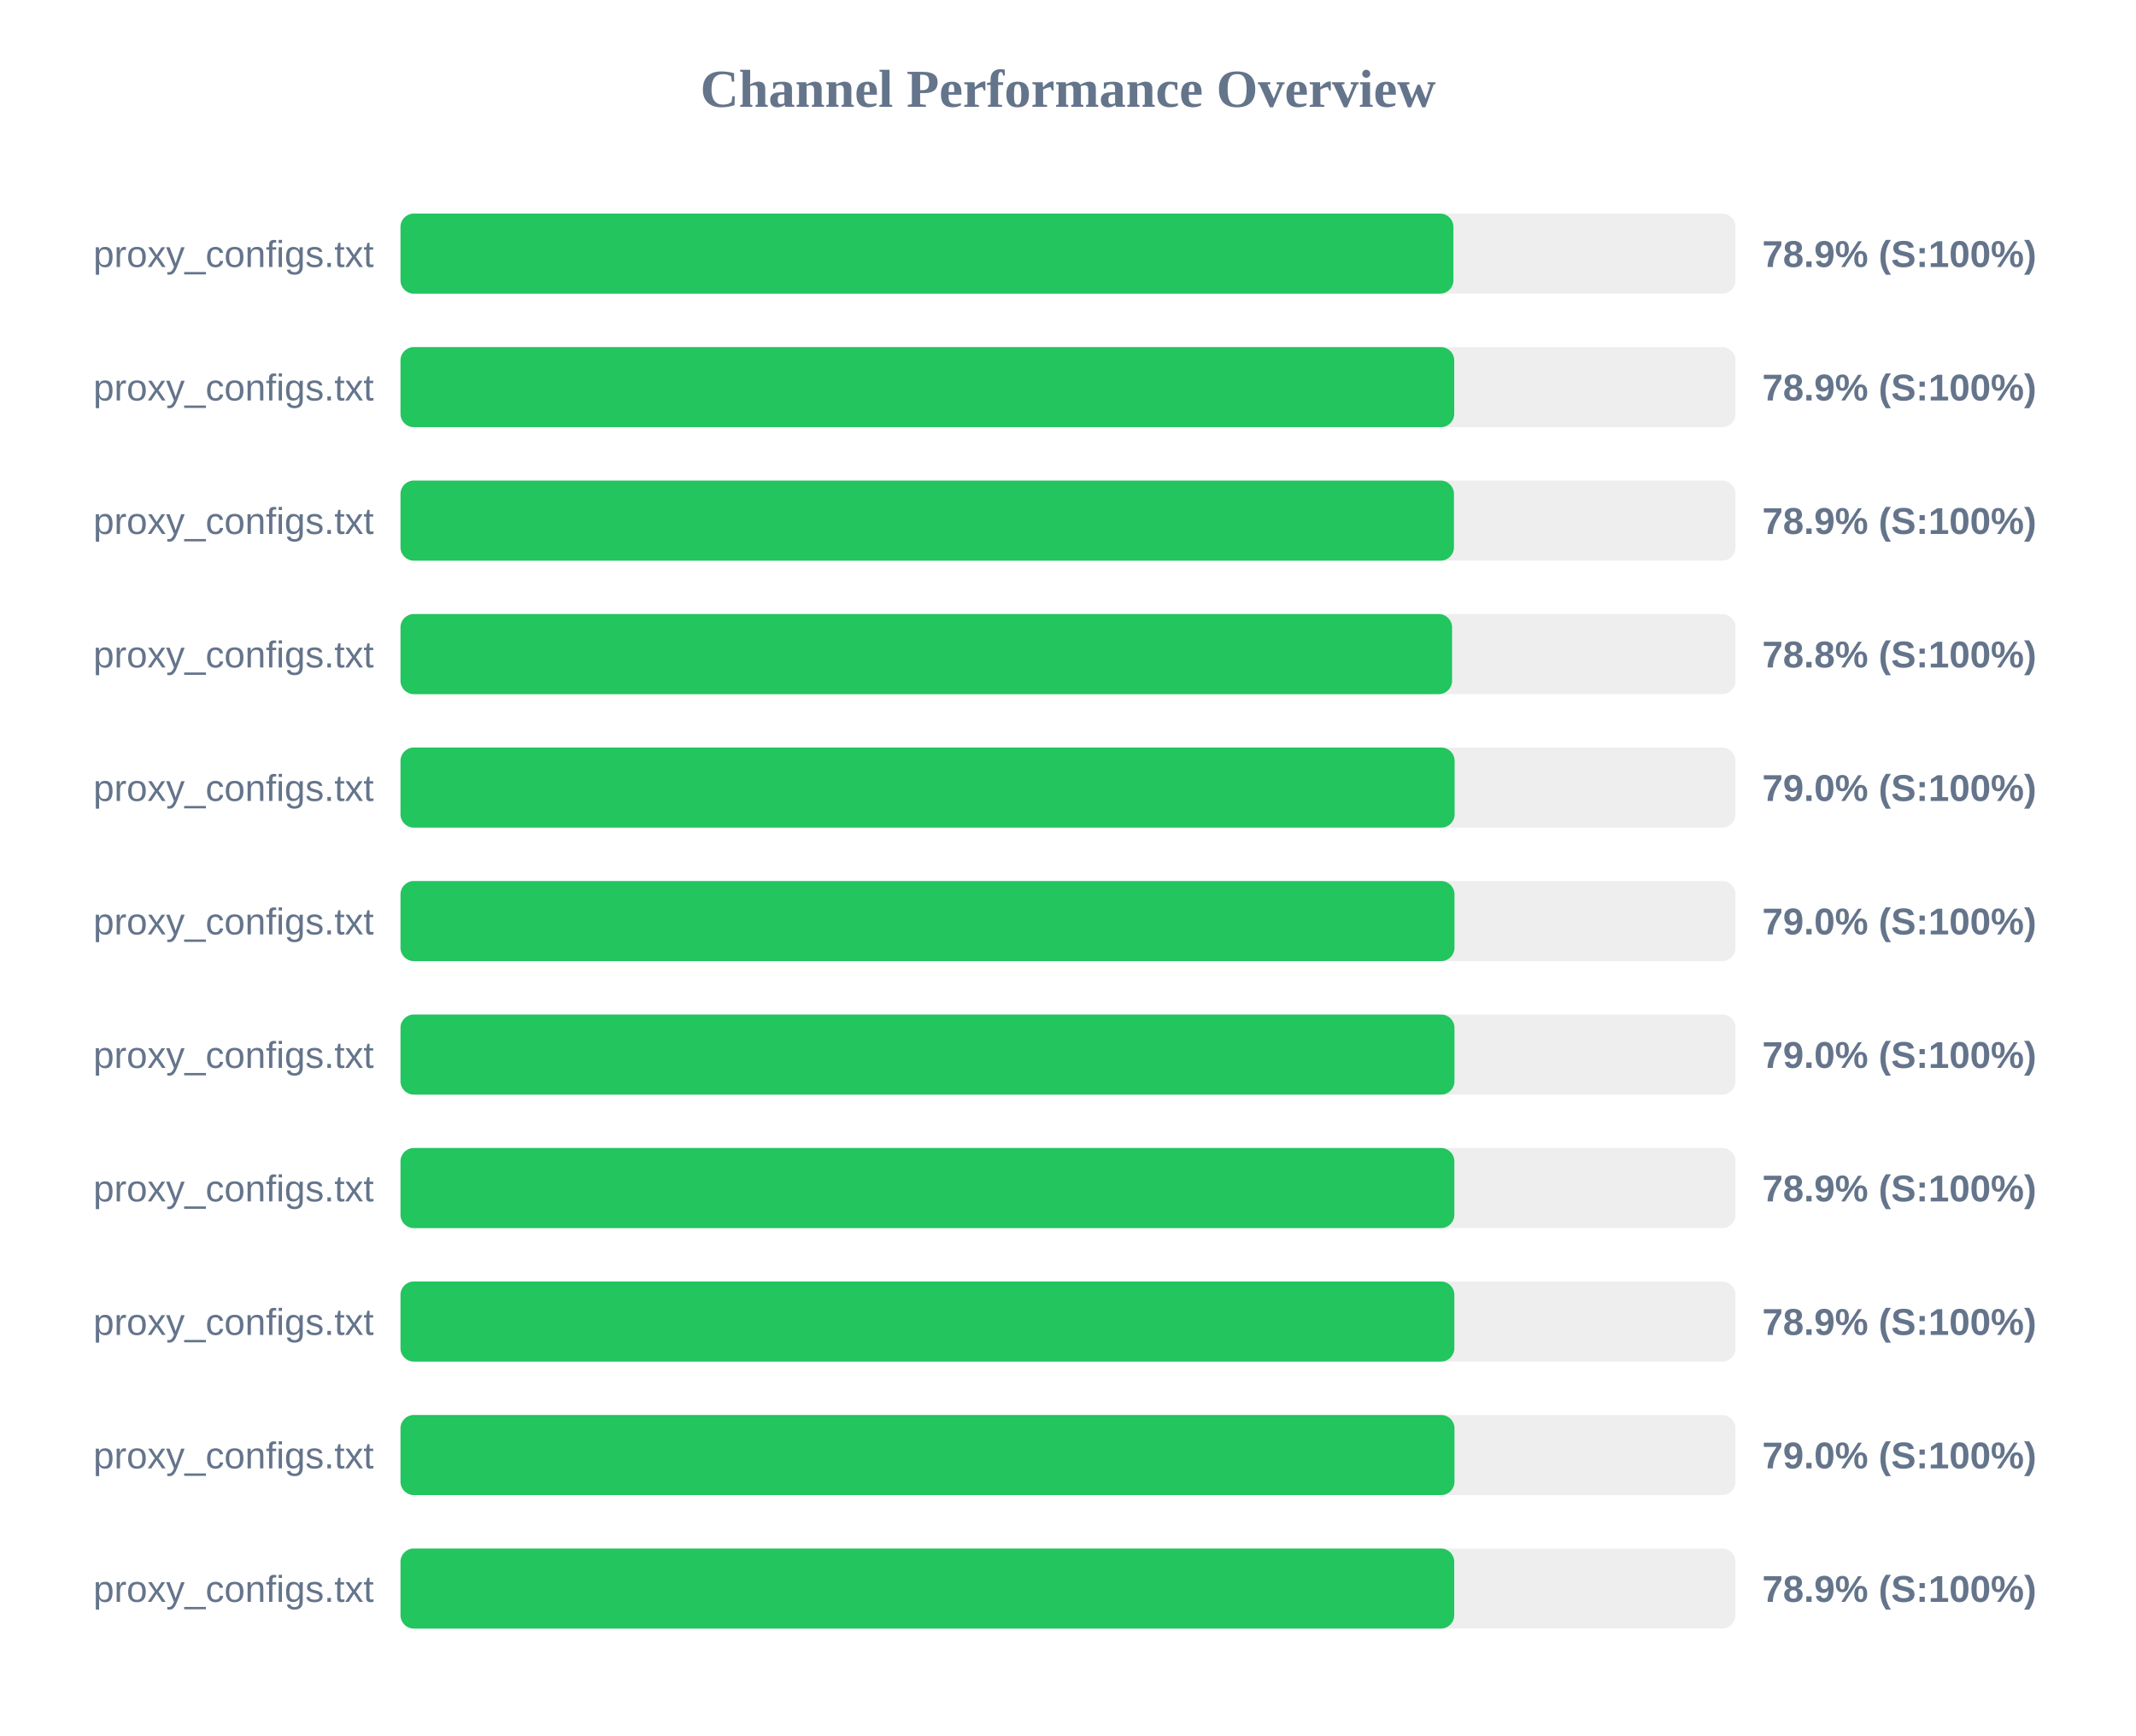
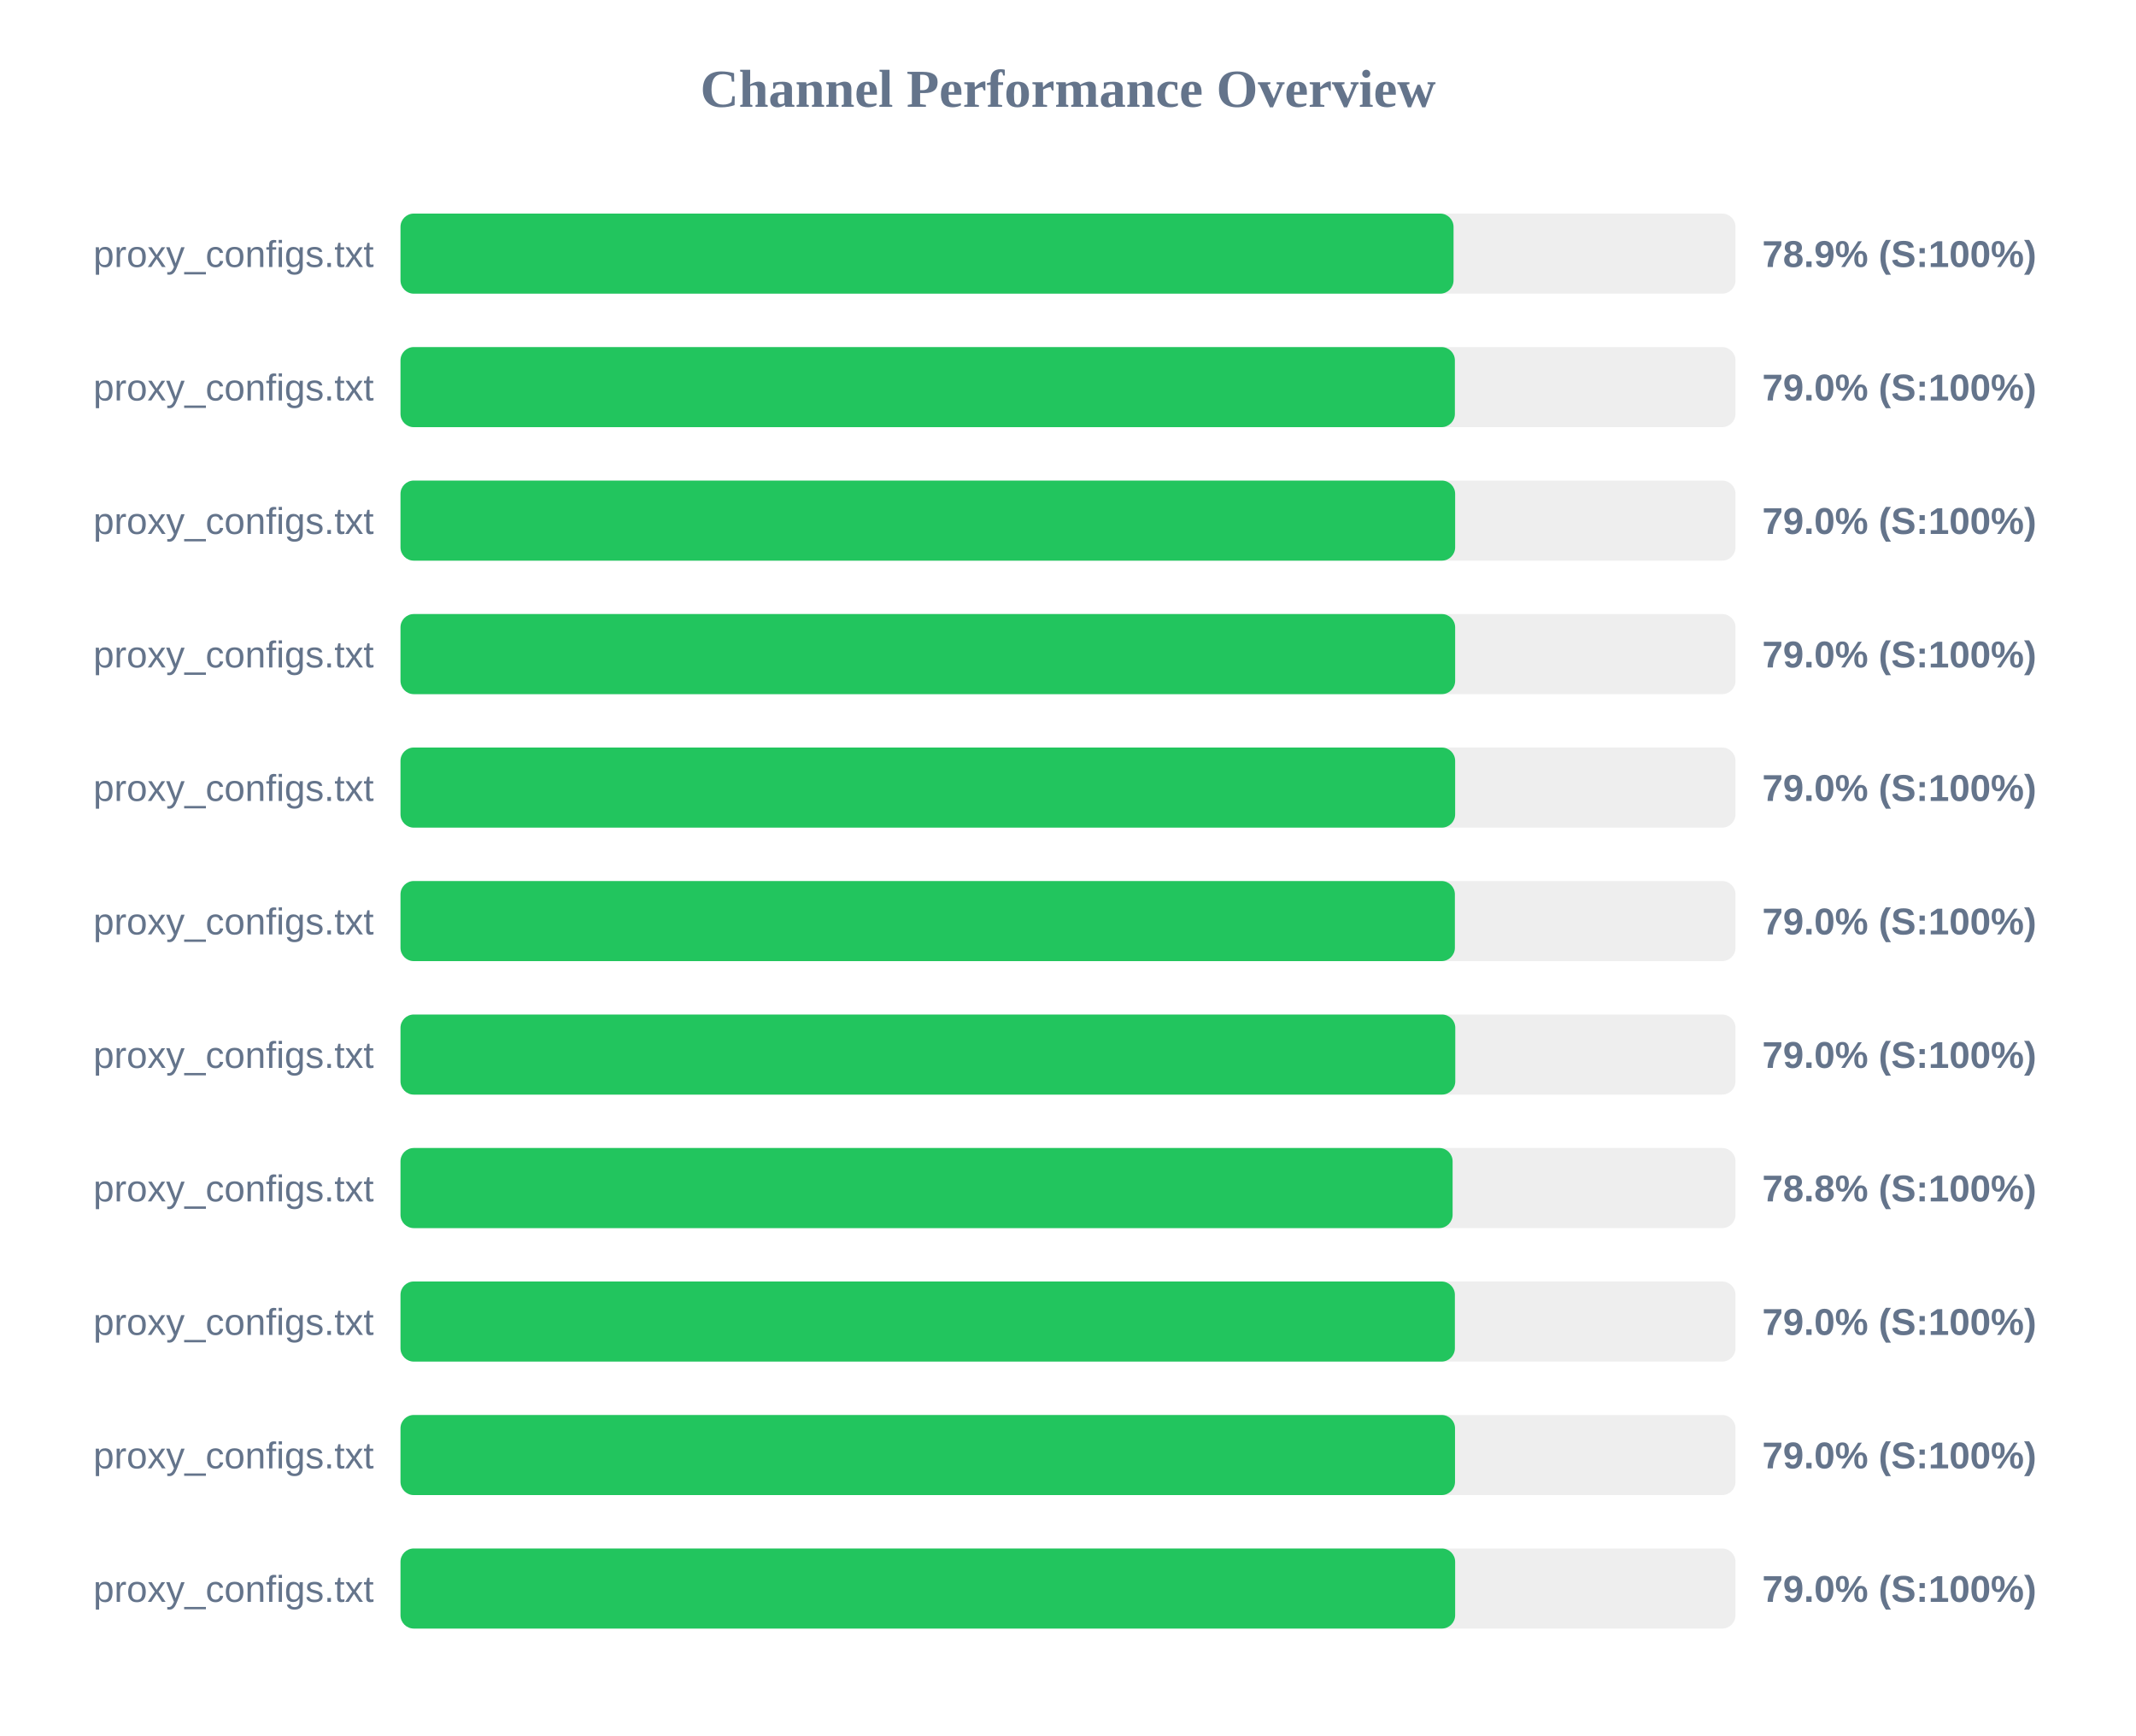
<svg xmlns="http://www.w3.org/2000/svg" width="800" height="650" version="1.1">
  <style>
        .row { font: 14px Arial; fill: #64748b; }
        .score { font: bold 14px Arial; fill: #64748b; }
    </style>
  <text x="400" y="40" text-anchor="middle" font-size="20px" font-weight="bold" fill="#64748b">Channel Performance Overview</text>
  <rect x="150" y="80" width="500" height="30" fill="#eee" rx="5" />
-   <rect x="150" y="80" width="394.35" height="30" fill="#22c55e" rx="5" />
+   <rect x="150" y="80" width="394.4" height="30" fill="#22c55e" rx="5" />
  <text x="140" y="100" text-anchor="end" class="row">proxy_configs.txt</text>
  <text x="660" y="100" text-anchor="start" class="score">78.9% (S:100%)</text>
  <rect x="150" y="130" width="500" height="30" fill="#eee" rx="5" />
-   <rect x="150" y="130" width="394.65" height="30" fill="#22c55e" rx="5" />
+   <rect x="150" y="130" width="394.9" height="30" fill="#22c55e" rx="5" />
  <text x="140" y="150" text-anchor="end" class="row">proxy_configs.txt</text>
-   <text x="660" y="150" text-anchor="start" class="score">78.9% (S:100%)</text>
+   <text x="660" y="150" text-anchor="start" class="score">79.0% (S:100%)</text>
  <rect x="150" y="180" width="500" height="30" fill="#eee" rx="5" />
-   <rect x="150" y="180" width="394.55" height="30" fill="#22c55e" rx="5" />
+   <rect x="150" y="180" width="395.0" height="30" fill="#22c55e" rx="5" />
  <text x="140" y="200" text-anchor="end" class="row">proxy_configs.txt</text>
-   <text x="660" y="200" text-anchor="start" class="score">78.9% (S:100%)</text>
+   <text x="660" y="200" text-anchor="start" class="score">79.0% (S:100%)</text>
  <rect x="150" y="230" width="500" height="30" fill="#eee" rx="5" />
-   <rect x="150" y="230" width="393.85" height="30" fill="#22c55e" rx="5" />
+   <rect x="150" y="230" width="395.0" height="30" fill="#22c55e" rx="5" />
  <text x="140" y="250" text-anchor="end" class="row">proxy_configs.txt</text>
-   <text x="660" y="250" text-anchor="start" class="score">78.8% (S:100%)</text>
+   <text x="660" y="250" text-anchor="start" class="score">79.0% (S:100%)</text>
  <rect x="150" y="280" width="500" height="30" fill="#eee" rx="5" />
-   <rect x="150" y="280" width="394.8" height="30" fill="#22c55e" rx="5" />
+   <rect x="150" y="280" width="395.0" height="30" fill="#22c55e" rx="5" />
  <text x="140" y="300" text-anchor="end" class="row">proxy_configs.txt</text>
  <text x="660" y="300" text-anchor="start" class="score">79.0% (S:100%)</text>
  <rect x="150" y="330" width="500" height="30" fill="#eee" rx="5" />
-   <rect x="150" y="330" width="394.75" height="30" fill="#22c55e" rx="5" />
+   <rect x="150" y="330" width="394.9" height="30" fill="#22c55e" rx="5" />
  <text x="140" y="350" text-anchor="end" class="row">proxy_configs.txt</text>
  <text x="660" y="350" text-anchor="start" class="score">79.0% (S:100%)</text>
  <rect x="150" y="380" width="500" height="30" fill="#eee" rx="5" />
-   <rect x="150" y="380" width="394.75" height="30" fill="#22c55e" rx="5" />
+   <rect x="150" y="380" width="395.05" height="30" fill="#22c55e" rx="5" />
  <text x="140" y="400" text-anchor="end" class="row">proxy_configs.txt</text>
  <text x="660" y="400" text-anchor="start" class="score">79.0% (S:100%)</text>
  <rect x="150" y="430" width="500" height="30" fill="#eee" rx="5" />
-   <rect x="150" y="430" width="394.7" height="30" fill="#22c55e" rx="5" />
+   <rect x="150" y="430" width="394.05" height="30" fill="#22c55e" rx="5" />
  <text x="140" y="450" text-anchor="end" class="row">proxy_configs.txt</text>
-   <text x="660" y="450" text-anchor="start" class="score">78.9% (S:100%)</text>
+   <text x="660" y="450" text-anchor="start" class="score">78.8% (S:100%)</text>
  <rect x="150" y="480" width="500" height="30" fill="#eee" rx="5" />
-   <rect x="150" y="480" width="394.7" height="30" fill="#22c55e" rx="5" />
+   <rect x="150" y="480" width="394.9" height="30" fill="#22c55e" rx="5" />
  <text x="140" y="500" text-anchor="end" class="row">proxy_configs.txt</text>
-   <text x="660" y="500" text-anchor="start" class="score">78.9% (S:100%)</text>
+   <text x="660" y="500" text-anchor="start" class="score">79.0% (S:100%)</text>
  <rect x="150" y="530" width="500" height="30" fill="#eee" rx="5" />
-   <rect x="150" y="530" width="394.75" height="30" fill="#22c55e" rx="5" />
+   <rect x="150" y="530" width="394.95" height="30" fill="#22c55e" rx="5" />
  <text x="140" y="550" text-anchor="end" class="row">proxy_configs.txt</text>
  <text x="660" y="550" text-anchor="start" class="score">79.0% (S:100%)</text>
  <rect x="150" y="580" width="500" height="30" fill="#eee" rx="5" />
-   <rect x="150" y="580" width="394.65" height="30" fill="#22c55e" rx="5" />
+   <rect x="150" y="580" width="395.0" height="30" fill="#22c55e" rx="5" />
  <text x="140" y="600" text-anchor="end" class="row">proxy_configs.txt</text>
-   <text x="660" y="600" text-anchor="start" class="score">78.9% (S:100%)</text>
+   <text x="660" y="600" text-anchor="start" class="score">79.0% (S:100%)</text>
</svg>
